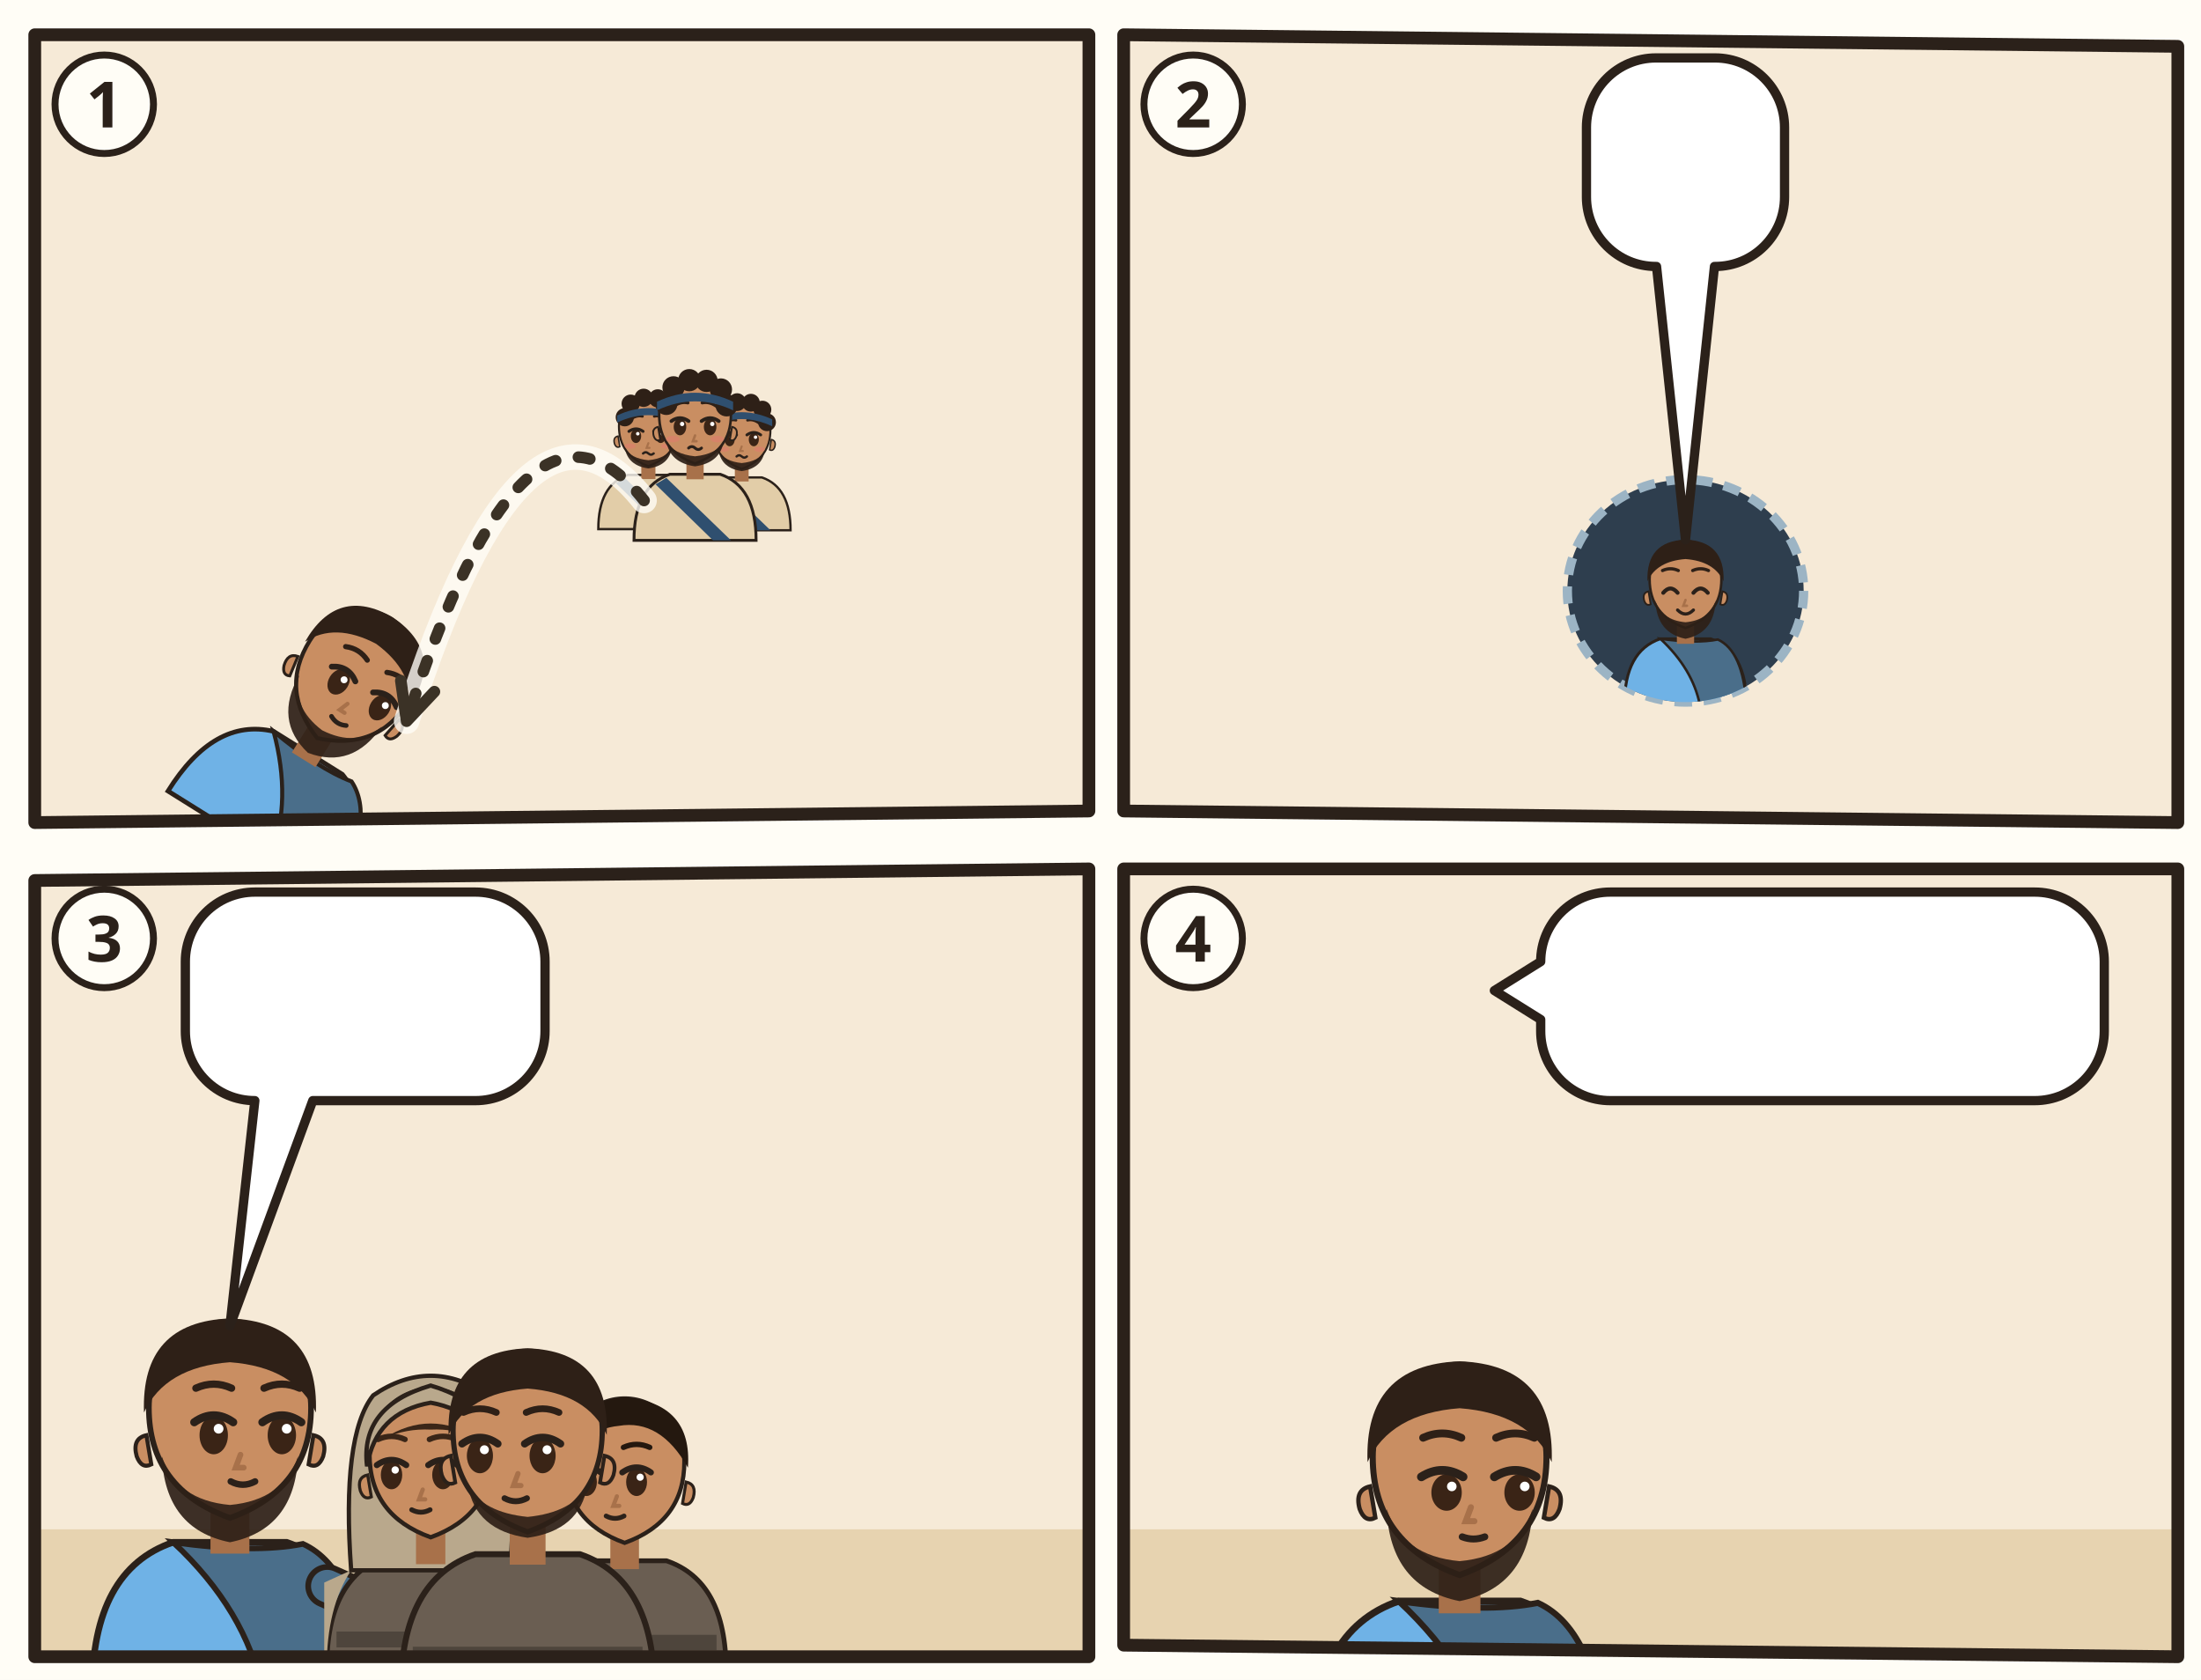
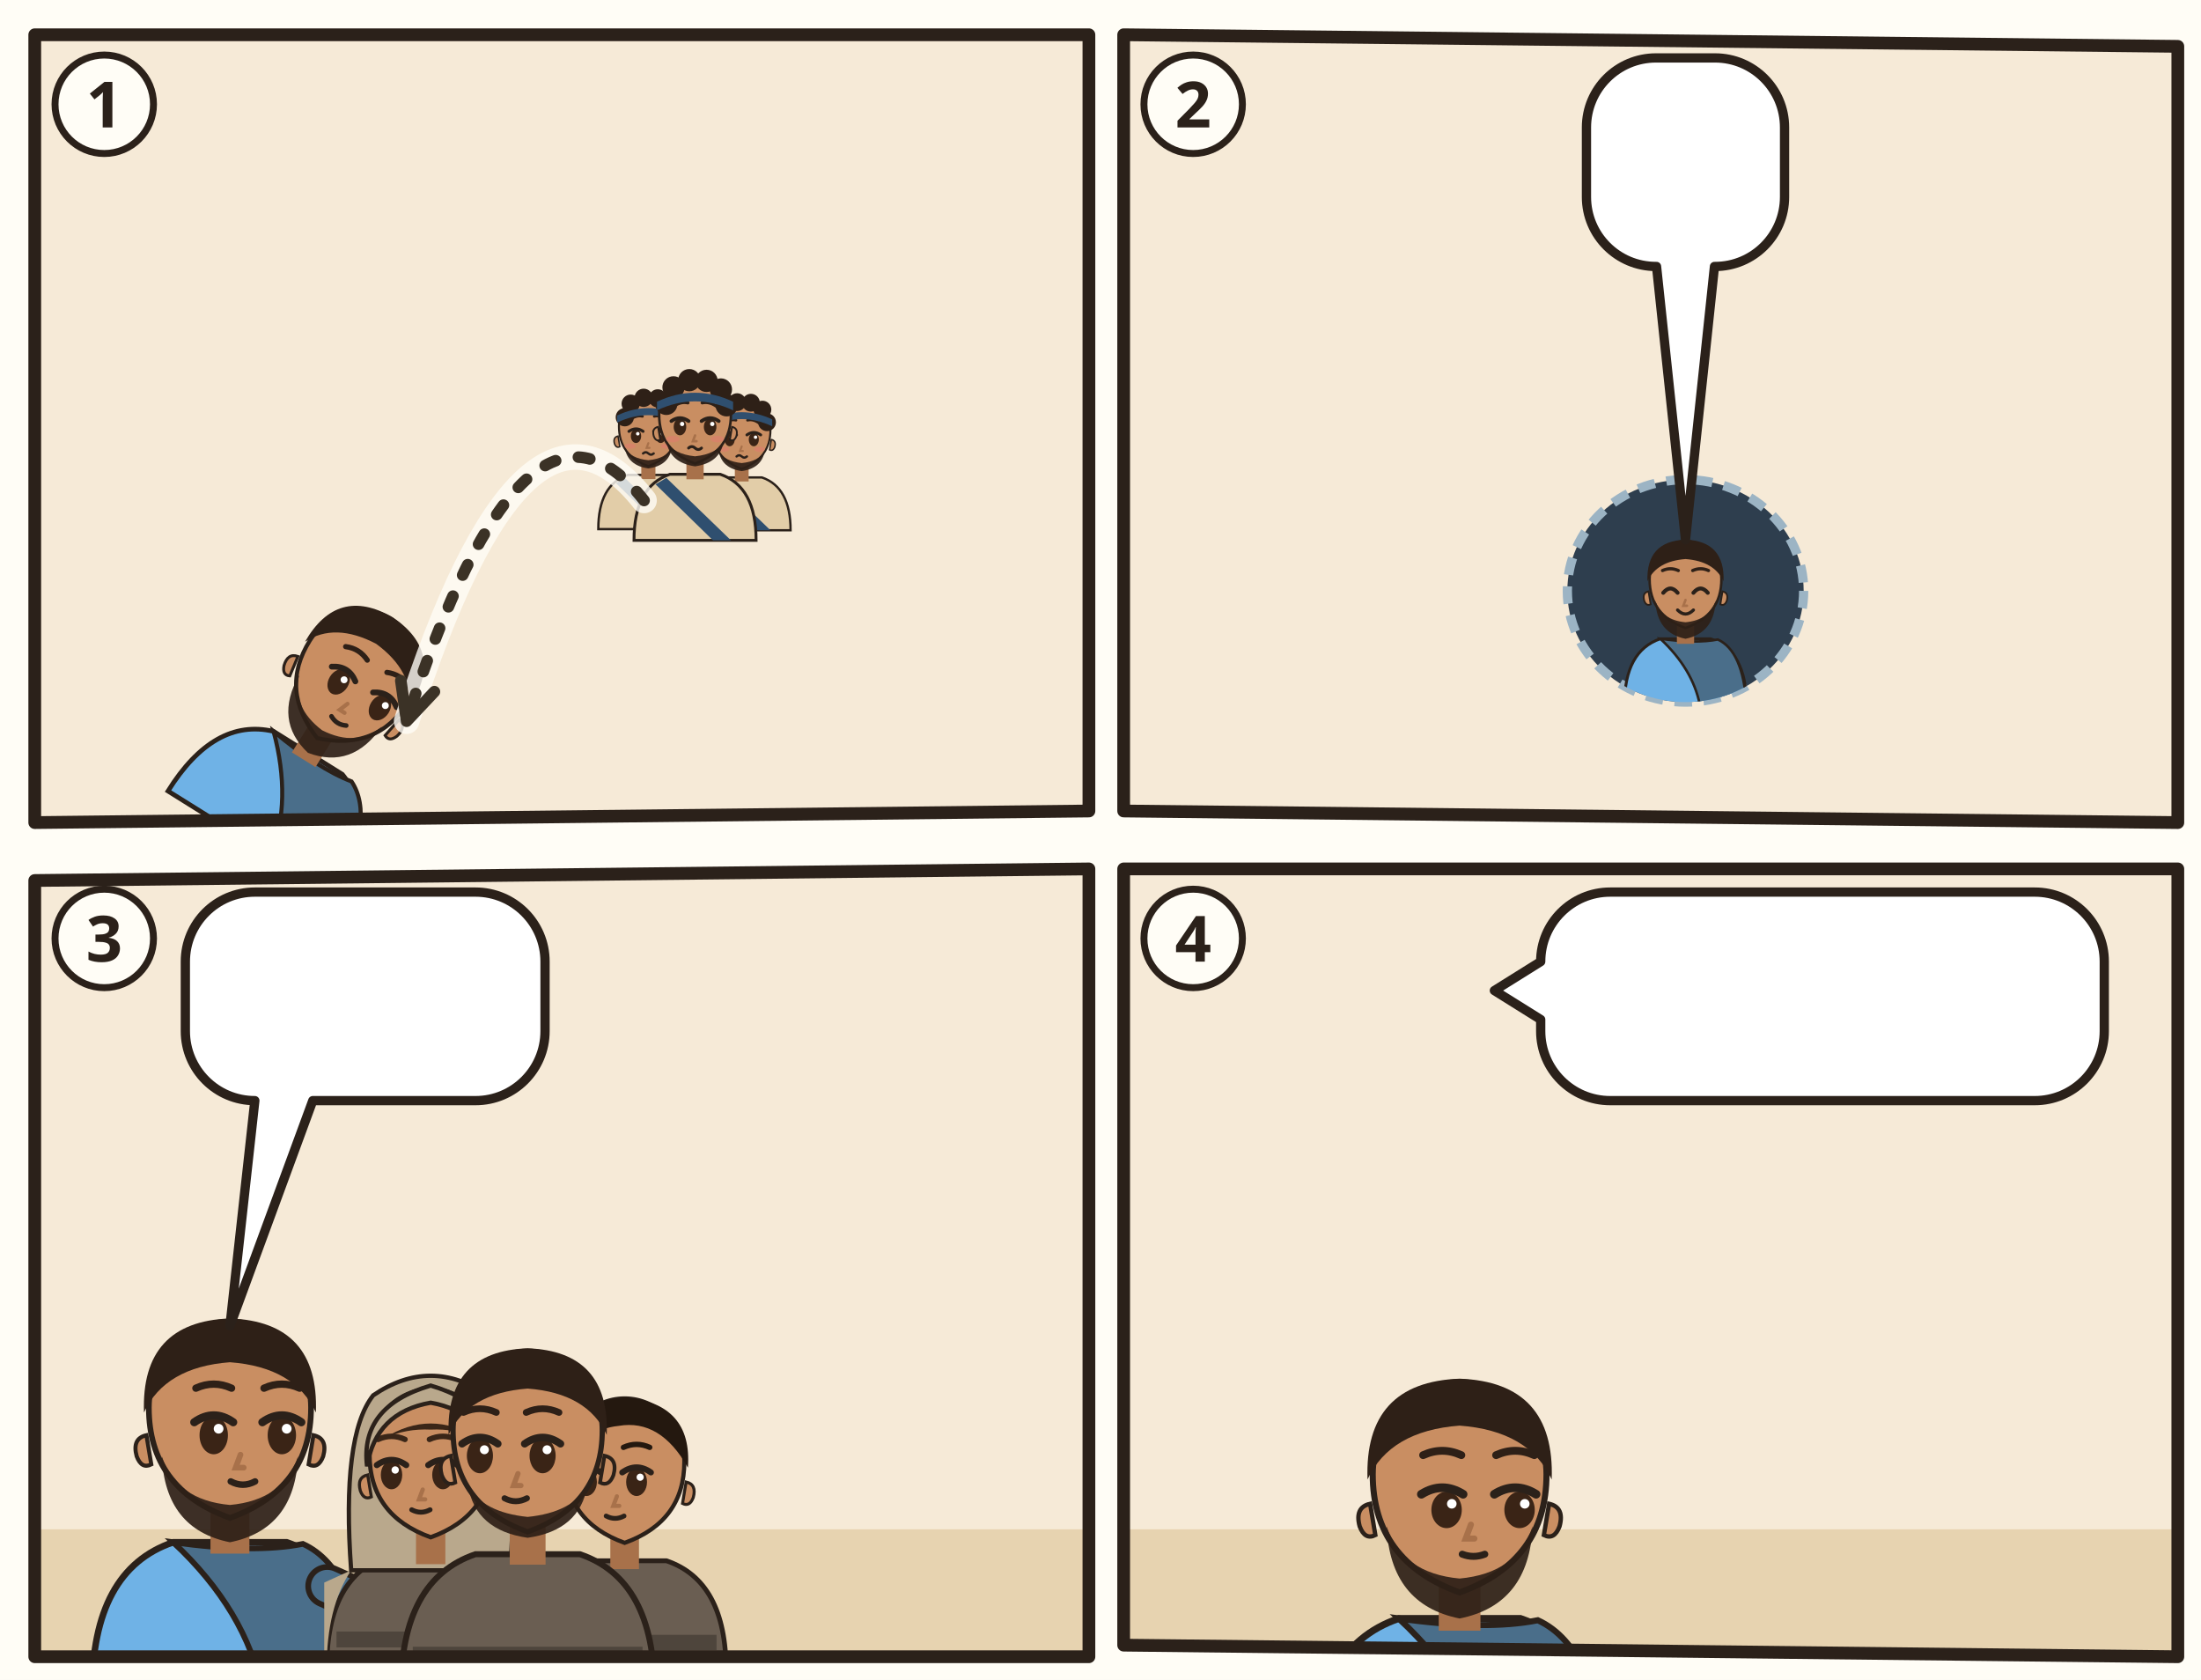
<svg xmlns="http://www.w3.org/2000/svg" viewBox="0 0 380 290">
  <rect width="380" height="290" fill="#FFFDF6" />
  <g transform="translate(4 4)">
    <clipPath id="an-cp-jon-1">
      <polygon points="2,2 184,2 184,136 2,138" />
    </clipPath>
    <g clip-path="url(#an-cp-jon-1)">
      <polygon points="2,2 184,2 184,136 2,138" fill="#F6EAD7" />
      <use href="#an-meer-offen" x="0" y="70" width="186" height="70" />
      <use href="#an-schiff" x="72" y="40.8" width="110" height="80.0" />
      <g transform="translate(107.94 70.06) scale(0.5084)">
        <path d="M-17 34Q-17 19-7 15.6L7 15.6Q17 19 17 34z" fill="#E2CDA8" stroke="#2B211A" stroke-width=".8" />
        <path d="M-8 16.6L10 34h-5L-11 18.4z" fill="#2F4F6F" />
        <path d="M-2.4 11h4.8v6h-4.8z" fill="#A8714A" />
        <path d="M-10 -1Q-10 9 0 12.6Q10 9 10 -1A10 10.6 0 0 0 -10 -1z" fill="#C98E62" stroke="#2B211A" stroke-width=".7" />
        <path d="M10.3 2.4q1.8.4 1.2 2.6-.6 1.6-1.8 1z M-10.3 2.4q-1.8.4-1.2 2.6.6 1.6 1.8 1z" fill="#C98E62" stroke="#2B211A" stroke-width=".5" />
        <path d="M-8 6.4Q-7 12.4 0 13.4Q7 12.4 8 6.4Q6 10 0 10.6Q-6 10-8 6.4z" fill="#2E2017" opacity=".92" />
        <ellipse cx="-4.2" cy="2.4" rx="1.75" ry="2.35" fill="#3A2416" />
        <path d="M-6.6 0.8Q-4.2 -0.9 -1.8 0.8" fill="none" stroke="#2B211A" stroke-width="1" stroke-linecap="round" />
        <circle cx="-3.6" cy="1.6" r=".6" fill="#FFF" />
        <ellipse cx="4.2" cy="2.4" rx="1.75" ry="2.35" fill="#3A2416" />
        <path d="M1.8 0.8Q4.2 -0.9 6.6 0.8" fill="none" stroke="#2B211A" stroke-width="1" stroke-linecap="round" />
        <circle cx="4.8" cy="1.6" r=".6" fill="#FFF" />
        <path d="M-6.4 -3.0Q-4.2 -4.8 -2.0 -4.3M2.0 -4.3Q4.2 -4.8 6.4 -3.0" fill="none" stroke="#2E2017" stroke-width=".9" stroke-linecap="round" />
        <path d="M0.0 4.8l-.6 1.6h1" fill="none" stroke="#A8714A" stroke-width=".7" stroke-linecap="round" />
        <ellipse cx="-6.2" cy="5.8" rx="1.9" ry=".9" fill="#E07A6E" opacity=".55" />
        <ellipse cx="6.2" cy="5.8" rx="1.9" ry=".9" fill="#E07A6E" opacity=".55" />
        <path d="M-1.8 8.3q.9-.8 1.8 0t1.8 0" fill="none" stroke="#2B211A" stroke-width=".8" stroke-linecap="round" />
        <circle cx="-8" cy="-4" r="3.1" fill="#2E2017" />
        <circle cx="-6" cy="-8.6" r="3.1" fill="#2E2017" />
        <circle cx="-1.6" cy="-10.6" r="3.1" fill="#2E2017" />
        <circle cx="3.2" cy="-10.4" r="3.1" fill="#2E2017" />
        <circle cx="7.2" cy="-8" r="3.1" fill="#2E2017" />
        <circle cx="8.8" cy="-3.6" r="3.1" fill="#2E2017" />
        <path d="M-10.6-4.6Q0-9.6 10.6-4.6v2.4Q0-7.2-10.6-2.2z" fill="#2F4F6F" />
      </g>
      <g transform="translate(124.06 70.68) scale(0.496)">
        <path d="M-17 34Q-17 19-7 15.6L7 15.6Q17 19 17 34z" fill="#E2CDA8" stroke="#2B211A" stroke-width=".8" />
        <path d="M-8 16.6L10 34h-5L-11 18.4z" fill="#2F4F6F" />
        <path d="M-2.4 11h4.8v6h-4.8z" fill="#A8714A" />
        <path d="M-10 -1Q-10 9 0 12.6Q10 9 10 -1A10 10.6 0 0 0 -10 -1z" fill="#C98E62" stroke="#2B211A" stroke-width=".7" />
        <path d="M10.3 2.4q1.8.4 1.2 2.6-.6 1.6-1.8 1z M-10.3 2.4q-1.8.4-1.2 2.6.6 1.6 1.8 1z" fill="#C98E62" stroke="#2B211A" stroke-width=".5" />
        <path d="M-8 6.4Q-7 12.4 0 13.4Q7 12.4 8 6.4Q6 10 0 10.6Q-6 10-8 6.4z" fill="#2E2017" opacity=".92" />
        <ellipse cx="-4.2" cy="2.4" rx="1.75" ry="2.35" fill="#3A2416" />
        <path d="M-6.6 0.8Q-4.2 -0.9 -1.8 0.8" fill="none" stroke="#2B211A" stroke-width="1" stroke-linecap="round" />
        <circle cx="-3.6" cy="1.6" r=".6" fill="#FFF" />
        <ellipse cx="4.2" cy="2.4" rx="1.75" ry="2.35" fill="#3A2416" />
        <path d="M1.8 0.8Q4.2 -0.9 6.6 0.8" fill="none" stroke="#2B211A" stroke-width="1" stroke-linecap="round" />
        <circle cx="4.8" cy="1.6" r=".6" fill="#FFF" />
        <path d="M-6.4 -3.0Q-4.2 -4.8 -2.0 -4.3M2.0 -4.3Q4.2 -4.8 6.4 -3.0" fill="none" stroke="#2E2017" stroke-width=".9" stroke-linecap="round" />
        <path d="M0.0 4.8l-.6 1.6h1" fill="none" stroke="#A8714A" stroke-width=".7" stroke-linecap="round" />
        <ellipse cx="-6.2" cy="5.8" rx="1.9" ry=".9" fill="#E07A6E" opacity=".55" />
        <ellipse cx="6.2" cy="5.8" rx="1.9" ry=".9" fill="#E07A6E" opacity=".55" />
        <path d="M-1.8 8.3q.9-.8 1.8 0t1.8 0" fill="none" stroke="#2B211A" stroke-width=".8" stroke-linecap="round" />
        <circle cx="-8" cy="-4" r="3.1" fill="#2E2017" />
        <circle cx="-6" cy="-8.6" r="3.1" fill="#2E2017" />
        <circle cx="-1.6" cy="-10.6" r="3.1" fill="#2E2017" />
        <circle cx="3.2" cy="-10.4" r="3.1" fill="#2E2017" />
        <circle cx="7.2" cy="-8" r="3.1" fill="#2E2017" />
        <circle cx="8.8" cy="-3.6" r="3.1" fill="#2E2017" />
        <path d="M-10.6-4.6Q0-9.6 10.6-4.6v2.4Q0-7.2-10.6-2.2z" fill="#2F4F6F" />
      </g>
      <g transform="translate(116.0 68.2) scale(0.62)">
        <path d="M-17 34Q-17 19-7 15.6L7 15.6Q17 19 17 34z" fill="#E2CDA8" stroke="#2B211A" stroke-width=".8" />
        <path d="M-8 16.6L10 34h-5L-11 18.4z" fill="#2F4F6F" />
        <path d="M-2.4 11h4.8v6h-4.8z" fill="#A8714A" />
        <path d="M-10 -1Q-10 9 0 12.6Q10 9 10 -1A10 10.6 0 0 0 -10 -1z" fill="#C98E62" stroke="#2B211A" stroke-width=".7" />
        <path d="M10.3 2.4q1.8.4 1.2 2.6-.6 1.6-1.8 1z M-10.3 2.4q-1.8.4-1.2 2.6.6 1.6 1.8 1z" fill="#C98E62" stroke="#2B211A" stroke-width=".5" />
        <path d="M-8 6.4Q-7 12.4 0 13.4Q7 12.4 8 6.4Q6 10 0 10.6Q-6 10-8 6.4z" fill="#2E2017" opacity=".92" />
        <ellipse cx="-4.2" cy="2.4" rx="1.75" ry="2.35" fill="#3A2416" />
        <path d="M-6.6 0.8Q-4.2 -0.9 -1.8 0.8" fill="none" stroke="#2B211A" stroke-width="1" stroke-linecap="round" />
        <circle cx="-3.6" cy="1.6" r=".6" fill="#FFF" />
        <ellipse cx="4.2" cy="2.4" rx="1.75" ry="2.35" fill="#3A2416" />
        <path d="M1.8 0.8Q4.2 -0.9 6.6 0.8" fill="none" stroke="#2B211A" stroke-width="1" stroke-linecap="round" />
        <circle cx="4.8" cy="1.6" r=".6" fill="#FFF" />
        <path d="M-6.4 -3.0Q-4.2 -4.8 -2.0 -4.3M2.0 -4.3Q4.2 -4.8 6.4 -3.0" fill="none" stroke="#2E2017" stroke-width=".9" stroke-linecap="round" />
        <path d="M0.0 4.8l-.6 1.6h1" fill="none" stroke="#A8714A" stroke-width=".7" stroke-linecap="round" />
        <ellipse cx="-6.2" cy="5.8" rx="1.9" ry=".9" fill="#E07A6E" opacity=".55" />
        <ellipse cx="6.2" cy="5.8" rx="1.9" ry=".9" fill="#E07A6E" opacity=".55" />
        <path d="M-1.8 8.3q.9-.8 1.8 0t1.8 0" fill="none" stroke="#2B211A" stroke-width=".8" stroke-linecap="round" />
        <circle cx="-8" cy="-4" r="3.1" fill="#2E2017" />
        <circle cx="-6" cy="-8.6" r="3.1" fill="#2E2017" />
        <circle cx="-1.6" cy="-10.6" r="3.1" fill="#2E2017" />
        <circle cx="3.2" cy="-10.4" r="3.1" fill="#2E2017" />
        <circle cx="7.2" cy="-8" r="3.1" fill="#2E2017" />
        <circle cx="8.8" cy="-3.6" r="3.1" fill="#2E2017" />
        <path d="M-10.6-4.6Q0-9.6 10.6-4.6v2.4Q0-7.2-10.6-2.2z" fill="#2F4F6F" />
      </g>
      <g transform="rotate(32 47.9 128.0)">
        <g transform="translate(47.9 110.0) scale(1.0)">
          <path d="M-17 34Q-17 19-7 15.6L7 15.6Q17 19 17 34z" fill="#6FB2E6" stroke="#2B211A" stroke-width=".8" />
          <path d="M-7 15.6Q3 17 9 15.8Q16 19 17 34L4 34Q2 24-7 15.6z" fill="#4A6E8A" stroke="#2B211A" stroke-width=".7" />
          <path d="M-2.4 11h4.8v6h-4.8z" fill="#A8714A" />
          <path d="M-10 -1Q-10 9 0 12.6Q10 9 10 -1A10 10.6 0 0 0 -10 -1z" fill="#C98E62" stroke="#2B211A" stroke-width=".7" />
          <path d="M10.3 2.4q1.8.4 1.2 2.6-.6 1.6-1.8 1z M-10.3 2.4q-1.8.4-1.2 2.6.6 1.6 1.8 1z" fill="#C98E62" stroke="#2B211A" stroke-width=".5" />
          <path d="M-8.4 5Q-8 14 0 15.6Q8 14 8.4 5Q6.6 10.4 0 11Q-6.6 10.4-8.4 5z" fill="#2E2017" opacity=".92" />
          <ellipse cx="-2.0" cy="2.4" rx="1.75" ry="2.35" fill="#3A2416" />
          <path d="M-4.4 0.8Q-2.0 -0.9 0.4 0.8" fill="none" stroke="#2B211A" stroke-width="1" stroke-linecap="round" />
          <circle cx="-1.4" cy="1.6" r=".6" fill="#FFF" />
          <ellipse cx="6.4" cy="2.4" rx="1.75" ry="2.35" fill="#3A2416" />
          <path d="M4.0 0.8Q6.4 -0.9 8.8 0.8" fill="none" stroke="#2B211A" stroke-width="1" stroke-linecap="round" />
          <circle cx="7.0" cy="1.6" r=".6" fill="#FFF" />
          <path d="M-4.2 -3.4Q-2.0 -4.4 0.2 -3.4M4.2 -3.4Q6.4 -4.4 8.6 -3.4" fill="none" stroke="#2E2017" stroke-width=".9" stroke-linecap="round" />
          <path d="M1.3 4.8l-.6 1.6h1" fill="none" stroke="#A8714A" stroke-width=".7" stroke-linecap="round" />
          <path d="M0.1 8.1Q1.6 8.9 3.1 8.1" fill="none" stroke="#2B211A" stroke-width=".8" stroke-linecap="round" />
          <path d="M-10.6-.4Q-11-11.6 0-12Q11-11.6 10.6-.4Q8-6 0-6.6Q-8-6-10.6-.4z" fill="#2E2017" />
        </g>
      </g>
      <path d="M107.2 82.4Q86.7 56.4 66.2 120.5" fill="none" stroke="#FFFDF6" stroke-width="4.4" stroke-linecap="round" opacity=".8" />
      <path d="M107.2 82.4Q86.7 56.4 66.2 120.5" fill="none" stroke="#3B3226" stroke-width="2" stroke-dasharray="2 4" stroke-linecap="round" />
      <path d="M65.2 113.5L66.2 120.5L71.0 115.4" fill="none" stroke="#3B3226" stroke-width="2" stroke-linecap="round" stroke-linejoin="round" />
      <use href="#an-z-sturm" x="10" y="8" width="44.0" height="27.0" />
    </g>
    <polygon points="2,2 184,2 184,136 2,138" fill="none" stroke="#2B211A" stroke-width="2.2" stroke-linejoin="round" />
    <circle cx="14" cy="14" r="8.5" fill="#FFFDF6" stroke="#2B211A" stroke-width="1.2" />
    <text x="14" y="18" text-anchor="middle" font-family="sans-serif" font-size="11" font-weight="700" fill="#2B211A">1</text>
  </g>
  <g transform="translate(192 4)">
    <clipPath id="an-cp-jon-2">
      <polygon points="2,2 184,4 184,138 2,136" />
    </clipPath>
    <g clip-path="url(#an-cp-jon-2)">
      <polygon points="2,2 184,4 184,138 2,136" fill="#F6EAD7" />
      <use href="#an-tiefe" x="0" y="0" width="186" height="140" />
      <use href="#an-gott" x="140" y="3" width="40" height="40" />
      <use href="#an-grosser-fisch" x="33.0" y="66" width="120" height="64.0" />
      <clipPath id="aw-ajon-2-0">
        <ellipse cx="99.0" cy="98.0" rx="20.4" ry="19.2" />
      </clipPath>
      <ellipse cx="99.0" cy="98.0" rx="20.4" ry="19.2" fill="#2E3E4E" stroke="#9CB4C4" stroke-width="1.6" stroke-dasharray="3 2" />
      <g clip-path="url(#aw-ajon-2-0)">
        <g transform="translate(99.0 96.6) scale(0.62)">
          <path d="M-17 34Q-17 19-7 15.6L7 15.6Q17 19 17 34z" fill="#6FB2E6" stroke="#2B211A" stroke-width=".8" />
          <path d="M-7 15.6Q3 17 9 15.8Q16 19 17 34L4 34Q2 24-7 15.6z" fill="#4A6E8A" stroke="#2B211A" stroke-width=".7" />
          <path d="M-2.4 11h4.8v6h-4.8z" fill="#A8714A" />
          <path d="M-10 -1Q-10 9 0 12.6Q10 9 10 -1A10 10.6 0 0 0 -10 -1z" fill="#C98E62" stroke="#2B211A" stroke-width=".7" />
          <path d="M10.3 2.4q1.8.4 1.2 2.6-.6 1.6-1.8 1z M-10.3 2.4q-1.8.4-1.2 2.6.6 1.6 1.8 1z" fill="#C98E62" stroke="#2B211A" stroke-width=".5" />
          <path d="M-8.4 5Q-8 14 0 15.6Q8 14 8.4 5Q6.6 10.4 0 11Q-6.6 10.4-8.4 5z" fill="#2E2017" opacity=".92" />
          <path d="M-6.2 2.8Q-4.2 0.4 -2.2 2.8" fill="none" stroke="#2B211A" stroke-width="1.1" stroke-linecap="round" />
          <path d="M2.2 2.8Q4.2 0.4 6.2 2.8" fill="none" stroke="#2B211A" stroke-width="1.1" stroke-linecap="round" />
          <path d="M-6.4 -3.4Q-4.2 -4.4 -2.0 -3.4M2.0 -3.4Q4.2 -4.4 6.4 -3.4" fill="none" stroke="#2E2017" stroke-width=".9" stroke-linecap="round" />
          <path d="M0.0 4.8l-.6 1.6h1" fill="none" stroke="#A8714A" stroke-width=".7" stroke-linecap="round" />
          <path d="M-2.2 7.6Q0.0 9.8 2.2 7.6" fill="none" stroke="#2B211A" stroke-width=".9" stroke-linecap="round" />
          <path d="M-10.6-.4Q-11-11.6 0-12Q11-11.6 10.6-.4Q8-6 0-6.6Q-8-6-10.6-.4z" fill="#2E2017" />
        </g>
      </g>
      <g>
        <path d="M93.9 6H104.1A12 12 0 0 1 116.1 18V30A12 12 0 0 1 104.1 42L104 42L99 89.2L94 42H93.9A12 12 0 0 1 81.9 30V18A12 12 0 0 1 93.9 6Z" fill="#FFFFFF" stroke="#2B211A" stroke-width="1.6" stroke-linejoin="round" />
        <use href="#an-z-rettung" x="87.9" y="12" width="22.2" height="24" />
      </g>
    </g>
    <polygon points="2,2 184,4 184,138 2,136" fill="none" stroke="#2B211A" stroke-width="2.2" stroke-linejoin="round" />
    <circle cx="14" cy="14" r="8.5" fill="#FFFDF6" stroke="#2B211A" stroke-width="1.2" />
    <text x="14" y="18" text-anchor="middle" font-family="sans-serif" font-size="11" font-weight="700" fill="#2B211A">2</text>
  </g>
  <g transform="translate(4 148)">
    <clipPath id="an-cp-jon-3">
      <polygon points="2,4 184,2 184,138 2,138" />
    </clipPath>
    <g clip-path="url(#an-cp-jon-3)">
      <polygon points="2,4 184,2 184,138 2,138" fill="#F6EAD7" />
      <path d="M0 116h186v24H0z" fill="#E7D3B0" />
      <use href="#an-ninive" x="86" y="50" width="96" height="70" opacity=".6" />
      <g transform="translate(35.7 96.4) scale(1.4)">
        <path d="M-17 34Q-17 19-7 15.6L7 15.6Q17 19 17 34z" fill="#6FB2E6" stroke="#2B211A" stroke-width=".8" />
        <path d="M-7 15.6Q3 17 9 15.8Q16 19 17 34L4 34Q2 24-7 15.6z" fill="#4A6E8A" stroke="#2B211A" stroke-width=".7" />
        <path d="M12 21L23.0 25.9" stroke="#2B211A" stroke-width="5.4" stroke-linecap="round" />
        <path d="M12 21L23.0 25.9" stroke="#4A6E8A" stroke-width="4" stroke-linecap="round" />
        <circle cx="23.0" cy="25.9" r="2.3" fill="#C98E62" stroke="#2B211A" stroke-width=".6" />
        <path d="M-2.4 11h4.8v6h-4.8z" fill="#A8714A" />
        <path d="M-10 -1Q-10 9 0 12.6Q10 9 10 -1A10 10.6 0 0 0 -10 -1z" fill="#C98E62" stroke="#2B211A" stroke-width=".7" />
        <path d="M10.3 2.4q1.8.4 1.2 2.6-.6 1.6-1.8 1z M-10.3 2.4q-1.8.4-1.2 2.6.6 1.6 1.8 1z" fill="#C98E62" stroke="#2B211A" stroke-width=".5" />
        <path d="M-8.4 5Q-8 14 0 15.6Q8 14 8.4 5Q6.6 10.4 0 11Q-6.6 10.4-8.4 5z" fill="#2E2017" opacity=".92" />
        <ellipse cx="-2.0" cy="2.4" rx="1.75" ry="2.35" fill="#3A2416" />
        <path d="M-4.4 0.8Q-2.0 -0.9 0.4 0.8" fill="none" stroke="#2B211A" stroke-width="1" stroke-linecap="round" />
        <circle cx="-1.4" cy="1.6" r=".6" fill="#FFF" />
        <ellipse cx="6.4" cy="2.4" rx="1.75" ry="2.35" fill="#3A2416" />
        <path d="M4.0 0.8Q6.4 -0.9 8.8 0.8" fill="none" stroke="#2B211A" stroke-width="1" stroke-linecap="round" />
        <circle cx="7.0" cy="1.6" r=".6" fill="#FFF" />
        <path d="M-4.2 -3.4Q-2.0 -4.4 0.2 -3.4M4.2 -3.4Q6.4 -4.4 8.6 -3.4" fill="none" stroke="#2E2017" stroke-width=".9" stroke-linecap="round" />
        <path d="M1.3 4.8l-.6 1.6h1" fill="none" stroke="#A8714A" stroke-width=".7" stroke-linecap="round" />
        <path d="M0.1 8.1Q1.6 8.9 3.1 8.1" fill="none" stroke="#2B211A" stroke-width=".8" stroke-linecap="round" />
        <path d="M-10.6-.4Q-11-11.6 0-12Q11-11.6 10.6-.4Q8-6 0-6.6Q-8-6-10.6-.4z" fill="#2E2017" />
      </g>
      <g transform="translate(70.356 104.072) scale(1.05616)">
        <path d="M-17 34Q-17 19-7 15.6L7 15.6Q17 19 17 34z" fill="#6A5E52" stroke="#2B211A" stroke-width=".8" />
        <path d="M-13 18Q-17 24-17 34h-.4V20zM13 18Q17 24 17 34V20z" fill="#B9A88C" />
        <path d="M-15.4 28h30.8v2.6h-30.8z" fill="#4E453C" />
        <path d="M-13 18Q-14.6-4-9.4-10.6Q0-17 9.4-10.6Q14.6-4 13 18z" fill="#B9A88C" stroke="#2B211A" stroke-width=".7" />
        <path d="M-2.4 11h4.8v6h-4.8z" fill="#A8714A" />
        <path d="M-10 -1Q-10 9 0 12.6Q10 9 10 -1A10 10.6 0 0 0 -10 -1z" fill="#C98E62" stroke="#2B211A" stroke-width=".7" />
        <path d="M10.3 2.4q1.8.4 1.2 2.6-.6 1.6-1.8 1z M-10.3 2.4q-1.8.4-1.2 2.6.6 1.6 1.8 1z" fill="#C98E62" stroke="#2B211A" stroke-width=".5" />
        <ellipse cx="-6.4" cy="2.4" rx="1.75" ry="2.35" fill="#3A2416" />
        <path d="M-8.8 0.8Q-6.4 -0.9 -4.0 0.8" fill="none" stroke="#2B211A" stroke-width="1" stroke-linecap="round" />
        <circle cx="-5.8" cy="1.6" r=".6" fill="#FFF" />
        <ellipse cx="2.0" cy="2.4" rx="1.75" ry="2.35" fill="#3A2416" />
        <path d="M-0.4 0.8Q2.0 -0.9 4.4 0.8" fill="none" stroke="#2B211A" stroke-width="1" stroke-linecap="round" />
        <circle cx="2.6" cy="1.6" r=".6" fill="#FFF" />
        <path d="M-8.6 -3.4Q-6.4 -4.4 -4.2 -3.4M-0.2 -3.4Q2.0 -4.4 4.2 -3.4" fill="none" stroke="#3A2618" stroke-width=".9" stroke-linecap="round" />
        <path d="M-1.3 4.8l-.6 1.6h1" fill="none" stroke="#A8714A" stroke-width=".7" stroke-linecap="round" />
        <path d="M-3.1 8.1Q-1.6 8.9 -0.1 8.1" fill="none" stroke="#2B211A" stroke-width=".8" stroke-linecap="round" />
        <path d="M-7.6-3.6Q0-8.4 7.6-3.6Q4-5.2 0-5Q-4-5.2-7.6-3.6z" fill="#3A2618" />
        <path d="M-10.4 1Q-11.6-8.8 0-12.2Q11.6-8.8 10.4 1Q9-7.8 0-9.4Q-9-7.8-10.4 1z" fill="#B9A88C" stroke="#2B211A" stroke-width=".7" />
      </g>
      <g transform="translate(103.844 105.36) scale(1.0304)">
        <path d="M-17 34Q-17 19-7 15.6L7 15.6Q17 19 17 34z" fill="#6A5E52" stroke="#2B211A" stroke-width=".8" />
        <path d="M-15.4 28h30.8v2.6h-30.8z" fill="#4E453C" />
        <path d="M-2.4 11h4.8v6h-4.8z" fill="#A8714A" />
        <path d="M-10 -1Q-10 9 0 12.6Q10 9 10 -1A10 10.6 0 0 0 -10 -1z" fill="#C98E62" stroke="#2B211A" stroke-width=".7" />
        <path d="M10.3 2.4q1.8.4 1.2 2.6-.6 1.6-1.8 1z M-10.3 2.4q-1.8.4-1.2 2.6.6 1.6 1.8 1z" fill="#C98E62" stroke="#2B211A" stroke-width=".5" />
        <ellipse cx="-6.4" cy="2.4" rx="1.75" ry="2.35" fill="#3A2416" />
        <path d="M-8.8 0.8Q-6.4 -0.9 -4.0 0.8" fill="none" stroke="#2B211A" stroke-width="1" stroke-linecap="round" />
        <circle cx="-5.8" cy="1.6" r=".6" fill="#FFF" />
        <ellipse cx="2.0" cy="2.4" rx="1.75" ry="2.35" fill="#3A2416" />
        <path d="M-0.4 0.8Q2.0 -0.9 4.4 0.8" fill="none" stroke="#2B211A" stroke-width="1" stroke-linecap="round" />
        <circle cx="2.6" cy="1.6" r=".6" fill="#FFF" />
        <path d="M-8.6 -3.4Q-6.4 -4.4 -4.2 -3.4M-0.2 -3.4Q2.0 -4.4 4.2 -3.4" fill="none" stroke="#24180F" stroke-width=".9" stroke-linecap="round" />
        <path d="M-1.3 4.8l-.6 1.6h1" fill="none" stroke="#A8714A" stroke-width=".7" stroke-linecap="round" />
        <path d="M-3.1 8.1Q-1.6 8.9 -0.1 8.1" fill="none" stroke="#2B211A" stroke-width=".8" stroke-linecap="round" />
        <path d="M-10.6 0Q-11.4-10.8 0-11.8Q11.4-10.8 10.6 0Q6-8.2-1-7Q-7-6.4-10.6 0z" fill="#24180F" />
      </g>
      <g transform="translate(87.1 100.208) scale(1.288)">
        <path d="M-17 34Q-17 19-7 15.6L7 15.6Q17 19 17 34z" fill="#6A5E52" stroke="#2B211A" stroke-width=".8" />
        <path d="M-15.4 28h30.8v2.6h-30.8z" fill="#4E453C" />
        <path d="M-2.4 11h4.8v6h-4.8z" fill="#A8714A" />
        <path d="M-10 -1Q-10 9 0 12.6Q10 9 10 -1A10 10.6 0 0 0 -10 -1z" fill="#C98E62" stroke="#2B211A" stroke-width=".7" />
        <path d="M10.3 2.4q1.8.4 1.2 2.6-.6 1.6-1.8 1z M-10.3 2.4q-1.8.4-1.2 2.6.6 1.6 1.8 1z" fill="#C98E62" stroke="#2B211A" stroke-width=".5" />
        <path d="M-8 6.4Q-7 12.4 0 13.4Q7 12.4 8 6.4Q6 10 0 10.6Q-6 10-8 6.4z" fill="#2E2017" opacity=".92" />
        <ellipse cx="-6.4" cy="2.4" rx="1.75" ry="2.35" fill="#3A2416" />
        <path d="M-8.8 0.8Q-6.4 -0.9 -4.0 0.8" fill="none" stroke="#2B211A" stroke-width="1" stroke-linecap="round" />
        <circle cx="-5.8" cy="1.6" r=".6" fill="#FFF" />
        <ellipse cx="2.0" cy="2.4" rx="1.75" ry="2.35" fill="#3A2416" />
        <path d="M-0.4 0.8Q2.0 -0.9 4.4 0.8" fill="none" stroke="#2B211A" stroke-width="1" stroke-linecap="round" />
        <circle cx="2.6" cy="1.6" r=".6" fill="#FFF" />
        <path d="M-8.6 -3.4Q-6.4 -4.4 -4.2 -3.4M-0.2 -3.4Q2.0 -4.4 4.2 -3.4" fill="none" stroke="#2E2017" stroke-width=".9" stroke-linecap="round" />
        <path d="M-1.3 4.8l-.6 1.6h1" fill="none" stroke="#A8714A" stroke-width=".7" stroke-linecap="round" />
        <path d="M-3.1 8.1Q-1.6 8.9 -0.1 8.1" fill="none" stroke="#2B211A" stroke-width=".8" stroke-linecap="round" />
        <path d="M-10.6-.4Q-11-11.6 0-12Q11-11.6 10.6-.4Q8-6 0-6.6Q-8-6-10.6-.4z" fill="#2E2017" />
      </g>
      <use href="#an-z-umkehr" x="75.1" y="63.8" width="24" height="18" />
      <g>
        <path d="M40 6H78.1A12 12 0 0 1 90.1 18V30A12 12 0 0 1 78.1 42L50 42L35.7 80.9L40 42H40A12 12 0 0 1 28 30V18A12 12 0 0 1 40 6Z" fill="#FFFFFF" stroke="#2B211A" stroke-width="1.6" stroke-linejoin="round" />
        <use href="#an-z-stunde" x="34" y="12" width="17.5" height="24" />
        <use href="#an-z-umsturz" x="56.5" y="12" width="27.7" height="24" />
      </g>
    </g>
    <polygon points="2,4 184,2 184,138 2,138" fill="none" stroke="#2B211A" stroke-width="2.2" stroke-linejoin="round" />
    <circle cx="14" cy="14" r="8.5" fill="#FFFDF6" stroke="#2B211A" stroke-width="1.2" />
    <text x="14" y="18" text-anchor="middle" font-family="sans-serif" font-size="11" font-weight="700" fill="#2B211A">3</text>
  </g>
  <g transform="translate(192 148)">
    <clipPath id="an-cp-jon-4">
      <polygon points="2,2 184,2 184,138 2,136" />
    </clipPath>
    <g clip-path="url(#an-cp-jon-4)">
      <polygon points="2,2 184,2 184,138 2,136" fill="#F6EAD7" />
      <path d="M0 116h186v24H0z" fill="#E7D3B0" />
      <use href="#an-ninive" x="86" y="50" width="96" height="70" opacity=".6" />
      <use href="#an-gott" x="26" y="3" width="40" height="40" />
-       <g transform="translate(60 105.0) scale(1.5)">
+       <g transform="translate(60 108.0) scale(1.5)">
        <path d="M-17 34Q-17 19-7 15.6L7 15.6Q17 19 17 34z" fill="#6FB2E6" stroke="#2B211A" stroke-width=".8" />
        <path d="M-7 15.6Q3 17 9 15.8Q16 19 17 34L4 34Q2 24-7 15.6z" fill="#4A6E8A" stroke="#2B211A" stroke-width=".7" />
        <path d="M-2.4 11h4.8v6h-4.8z" fill="#A8714A" />
        <path d="M-10 -1Q-10 9 0 12.6Q10 9 10 -1A10 10.6 0 0 0 -10 -1z" fill="#C98E62" stroke="#2B211A" stroke-width=".7" />
        <path d="M10.3 2.4q1.8.4 1.2 2.6-.6 1.6-1.8 1z M-10.3 2.4q-1.8.4-1.2 2.6.6 1.6 1.8 1z" fill="#C98E62" stroke="#2B211A" stroke-width=".5" />
        <path d="M-8.4 5Q-8 14 0 15.6Q8 14 8.4 5Q6.6 10.4 0 11Q-6.6 10.4-8.4 5z" fill="#2E2017" opacity=".92" />
        <ellipse cx="-1.5" cy="3.1" rx="1.75" ry="2.1" fill="#3A2416" />
        <path d="M-4.4 1.3Q-2.0 -0.2 0.4 1.3" fill="none" stroke="#2B211A" stroke-width="1" stroke-linecap="round" />
        <circle cx="-0.9" cy="2.4" r=".55" fill="#FFF" />
        <ellipse cx="6.9" cy="3.1" rx="1.75" ry="2.1" fill="#3A2416" />
        <path d="M4.0 1.3Q6.4 -0.2 8.8 1.3" fill="none" stroke="#2B211A" stroke-width="1" stroke-linecap="round" />
        <circle cx="7.5" cy="2.4" r=".55" fill="#FFF" />
        <path d="M-4.2 -3.2Q-2.0 -4.2 0.2 -3.2M4.2 -3.2Q6.4 -4.2 8.6 -3.2" fill="none" stroke="#2E2017" stroke-width=".9" stroke-linecap="round" />
        <path d="M1.3 4.8l-.6 1.6h1" fill="none" stroke="#A8714A" stroke-width=".7" stroke-linecap="round" />
        <path d="M0.3 8.2Q1.6 8.7 2.9 8.2" fill="none" stroke="#2B211A" stroke-width=".8" stroke-linecap="round" />
        <path d="M-10.6-.4Q-11-11.6 0-12Q11-11.6 10.6-.4Q8-6 0-6.6Q-8-6-10.6-.4z" fill="#2E2017" />
      </g>
      <use href="#an-rizinus-verdorrt" x="20.0" y="64" width="52" height="60" />
      <g>
        <path d="M86 6H159.3A12 12 0 0 1 171.3 18V30A12 12 0 0 1 159.3 42H86A12 12 0 0 1 74 30L74 28L66 23L74 18V18A12 12 0 0 1 86 6Z" fill="#FFFFFF" stroke="#2B211A" stroke-width="1.6" stroke-linejoin="round" />
        <use href="#an-z-erbarmen" x="80" y="12" width="28.0" height="24" />
        <use href="#an-ninive" x="113.0" y="12" width="32.9" height="24" />
        <use href="#an-z-frage" x="150.9" y="12" width="14.4" height="24" />
      </g>
    </g>
    <polygon points="2,2 184,2 184,138 2,136" fill="none" stroke="#2B211A" stroke-width="2.2" stroke-linejoin="round" />
    <circle cx="14" cy="14" r="8.5" fill="#FFFDF6" stroke="#2B211A" stroke-width="1.2" />
    <text x="14" y="18" text-anchor="middle" font-family="sans-serif" font-size="11" font-weight="700" fill="#2B211A">4</text>
  </g>
</svg>
